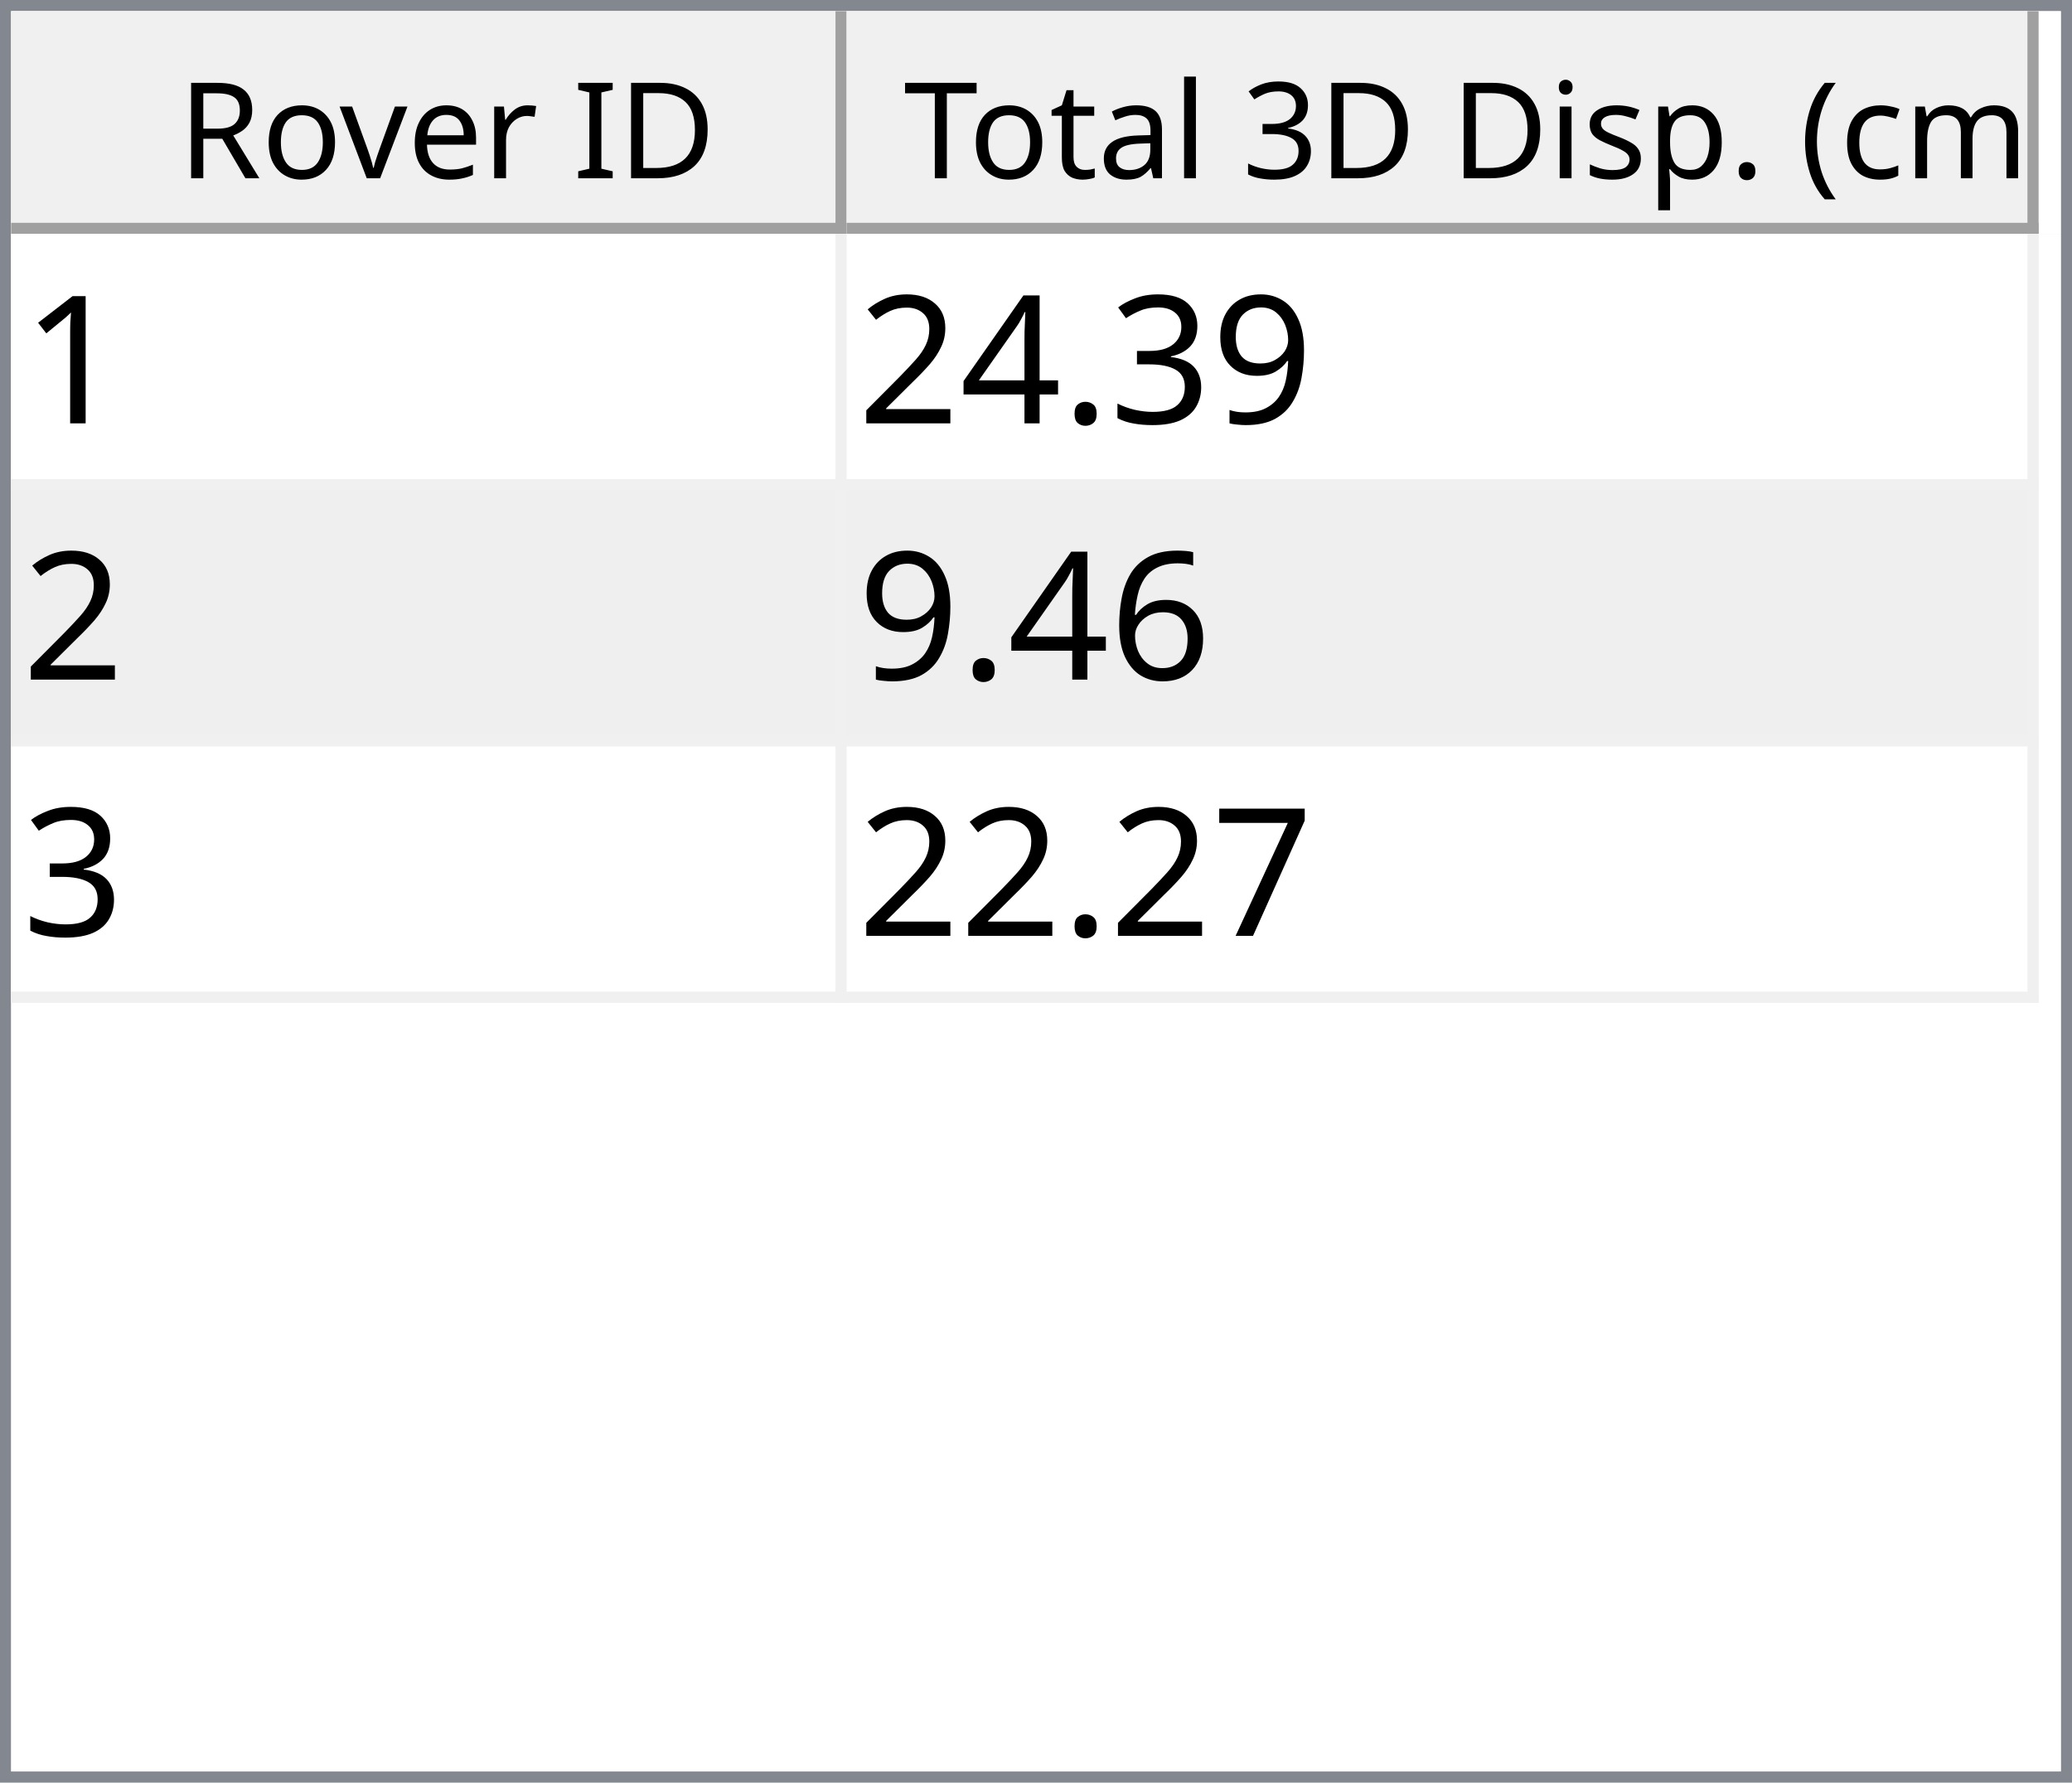
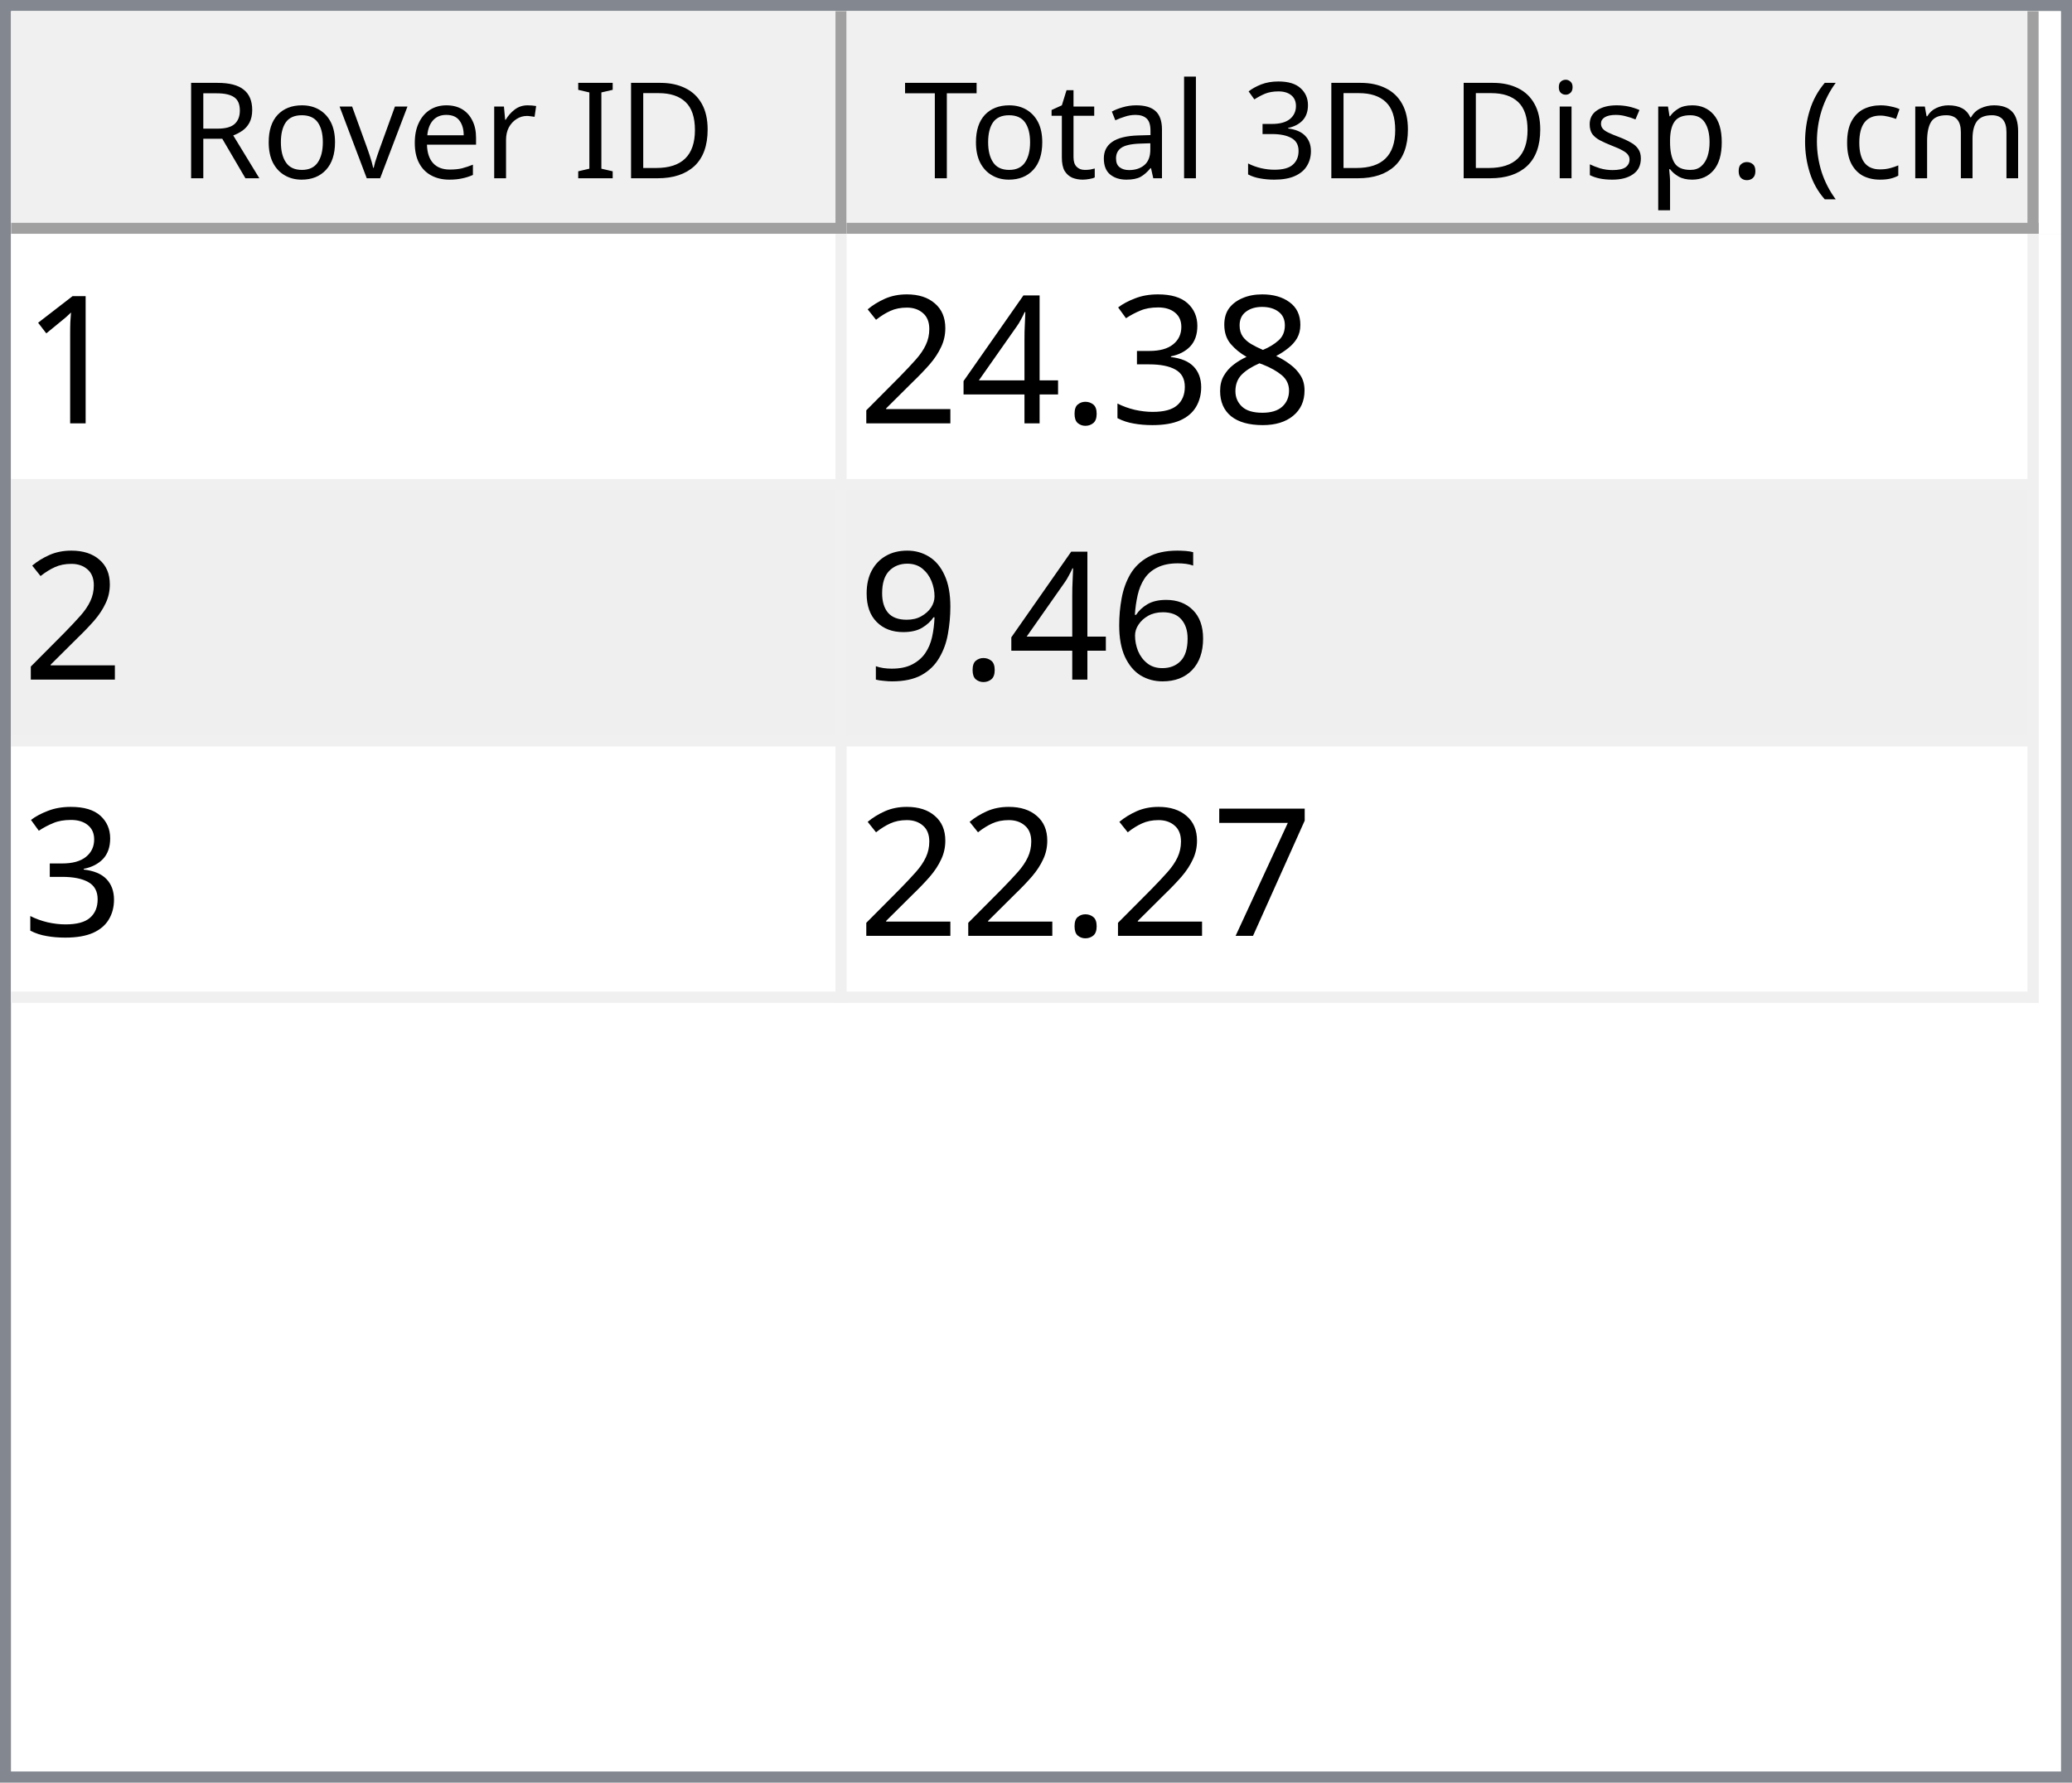
<svg xmlns="http://www.w3.org/2000/svg" style="fill-opacity:1; color-rendering:auto; color-interpolation:auto; text-rendering:auto; stroke:black; stroke-linecap:square; stroke-miterlimit:10; shape-rendering:auto; stroke-opacity:1; fill:black; stroke-dasharray:none; font-weight:normal; stroke-width:1; font-family:'Dialog'; font-style:normal; stroke-linejoin:miter; font-size:12px; stroke-dashoffset:0; image-rendering:auto;" width="186" height="160">
  <defs id="genericDefs" />
  <g>
    <defs id="defs1">
      <clipPath clipPathUnits="userSpaceOnUse" id="clipPath1">
        <path d="M0 0 L186 0 L186 160 L0 160 L0 0 Z" />
      </clipPath>
      <clipPath clipPathUnits="userSpaceOnUse" id="clipPath2">
        <path d="M0 0 L0 160 L186 160 L186 0 Z" />
      </clipPath>
      <clipPath clipPathUnits="userSpaceOnUse" id="clipPath3">
        <path d="M0 0 L0 20 L184 20 L184 0 Z" />
      </clipPath>
      <clipPath clipPathUnits="userSpaceOnUse" id="clipPath4">
        <path d="M0 0 L0 20 L75 20 L75 0 Z" />
      </clipPath>
      <clipPath clipPathUnits="userSpaceOnUse" id="clipPath5">
        <path d="M1 1 L1 19 L74 19 L74 1 Z" />
      </clipPath>
      <clipPath clipPathUnits="userSpaceOnUse" id="clipPath6">
        <path d="M0 0 L0 18 L73 18 L73 0 Z" />
      </clipPath>
      <clipPath clipPathUnits="userSpaceOnUse" id="clipPath7">
        <path d="M-0.5 -0.5 L-0.5 19.5 L74.5 19.5 L74.5 -0.5 Z" />
      </clipPath>
      <clipPath clipPathUnits="userSpaceOnUse" id="clipPath8">
        <path d="M0 0 L0 20 L107 20 L107 0 Z" />
      </clipPath>
      <clipPath clipPathUnits="userSpaceOnUse" id="clipPath9">
        <path d="M1 1 L1 19 L106 19 L106 1 Z" />
      </clipPath>
      <clipPath clipPathUnits="userSpaceOnUse" id="clipPath10">
        <path d="M0 0 L0 18 L105 18 L105 0 Z" />
      </clipPath>
      <clipPath clipPathUnits="userSpaceOnUse" id="clipPath11">
        <path d="M-0.5 -0.5 L-0.5 19.5 L106.5 19.5 L106.5 -0.5 Z" />
      </clipPath>
      <clipPath clipPathUnits="userSpaceOnUse" id="clipPath12">
        <path d="M0 0 L0 138 L184 138 L184 0 Z" />
      </clipPath>
      <clipPath clipPathUnits="userSpaceOnUse" id="clipPath13">
        <path d="M0 0 L0 69 L182 69 L182 0 Z" />
      </clipPath>
      <clipPath clipPathUnits="userSpaceOnUse" id="clipPath14">
        <path d="M-0.5 -0.5 L-0.5 68.5 L181.5 68.5 L181.5 -0.5 Z" />
      </clipPath>
      <clipPath clipPathUnits="userSpaceOnUse" id="clipPath15">
        <path d="M0 0 L0 22 L74 22 L74 0 Z" />
      </clipPath>
      <clipPath clipPathUnits="userSpaceOnUse" id="clipPath16">
        <path d="M0 0 L0 22 L106 22 L106 0 Z" />
      </clipPath>
      <font horiz-adv-x="64.551" id="font1">
        <font-face ascent="107.91" descent="25.098" units-per-em="100" style="font-style:normal; font-family:Segoe UI; font-weight:normal;" />
        <missing-glyph horiz-adv-x="64.551" d="M8.109 0 L8.109 68.266 L56.453 68.266 L56.453 0 L8.109 0 ZM15.328 7.234 L49.219 7.234 L49.219 61.031 L15.328 61.031 L15.328 7.234 Z" />
        <glyph unicode="D" horiz-adv-x="70.117" d="M9.188 0 L9.188 70.016 L28.516 70.016 Q65.531 70.016 65.531 35.891 Q65.531 19.672 55.25 9.836 Q44.969 0 27.734 0 L9.188 0 ZM17.391 62.594 L17.391 7.422 L27.828 7.422 Q41.609 7.422 49.273 14.797 Q56.938 22.172 56.938 35.688 Q56.938 62.594 28.328 62.594 L17.391 62.594 Z" />
        <glyph unicode="I" horiz-adv-x="26.611" d="M17.391 0 L9.188 0 L9.188 70.016 L17.391 70.016 L17.391 0 Z" />
        <glyph unicode=" " horiz-adv-x="27.393" d="" />
        <glyph unicode="r" horiz-adv-x="34.766" d="M34.188 41.891 Q32.078 43.5 28.125 43.5 Q23 43.5 19.555 38.672 Q16.109 33.844 16.109 25.484 L16.109 0 L8.109 0 L8.109 50 L16.109 50 L16.109 39.703 L16.312 39.703 Q18.016 44.969 21.531 47.922 Q25.047 50.875 29.391 50.875 Q32.516 50.875 34.188 50.203 L34.188 41.891 Z" />
        <glyph unicode="e" horiz-adv-x="52.295" d="M48.297 23 L12.984 23 Q13.188 14.656 17.484 10.109 Q21.781 5.562 29.297 5.562 Q37.75 5.562 44.828 11.141 L44.828 3.609 Q38.234 -1.172 27.391 -1.172 Q16.797 -1.172 10.742 5.641 Q4.688 12.453 4.688 24.812 Q4.688 36.469 11.305 43.82 Q17.922 51.172 27.734 51.172 Q37.547 51.172 42.922 44.828 Q48.297 38.484 48.297 27.203 L48.297 23 ZM40.094 29.781 Q40.047 36.719 36.75 40.578 Q33.453 44.438 27.594 44.438 Q21.922 44.438 17.969 40.383 Q14.016 36.328 13.094 29.781 L40.094 29.781 Z" />
        <glyph unicode="v" horiz-adv-x="47.9" d="M47.406 50 L27.484 0 L19.625 0 L0.688 50 L9.469 50 L22.172 13.672 Q23.578 9.672 23.922 6.688 L24.125 6.688 Q24.609 10.453 25.688 13.484 L38.969 50 L47.406 50 Z" />
        <glyph unicode="o" horiz-adv-x="58.594" d="M29 -1.172 Q17.922 -1.172 11.305 5.836 Q4.688 12.844 4.688 24.422 Q4.688 37.016 11.57 44.094 Q18.453 51.172 30.172 51.172 Q41.359 51.172 47.633 44.289 Q53.906 37.406 53.906 25.203 Q53.906 13.234 47.141 6.031 Q40.375 -1.172 29 -1.172 ZM29.594 44.438 Q21.875 44.438 17.383 39.188 Q12.891 33.938 12.891 24.703 Q12.891 15.828 17.43 10.695 Q21.969 5.562 29.594 5.562 Q37.359 5.562 41.531 10.594 Q45.703 15.625 45.703 24.906 Q45.703 34.281 41.531 39.359 Q37.359 44.438 29.594 44.438 Z" />
        <glyph unicode="R" horiz-adv-x="59.814" d="M59.375 0 L49.609 0 L37.891 19.625 Q36.281 22.359 34.766 24.289 Q33.25 26.219 31.664 27.438 Q30.078 28.656 28.25 29.219 Q26.422 29.781 24.125 29.781 L17.391 29.781 L17.391 0 L9.188 0 L9.188 70.016 L30.078 70.016 Q34.672 70.016 38.555 68.867 Q42.438 67.719 45.289 65.375 Q48.141 63.031 49.758 59.547 Q51.375 56.062 51.375 51.375 Q51.375 47.703 50.273 44.656 Q49.172 41.609 47.148 39.211 Q45.125 36.812 42.266 35.133 Q39.406 33.453 35.844 32.516 L35.844 32.328 Q37.594 31.547 38.891 30.547 Q40.188 29.547 41.359 28.18 Q42.531 26.812 43.68 25.078 Q44.828 23.344 46.234 21.047 L59.375 0 ZM17.391 62.594 L17.391 37.203 L28.516 37.203 Q31.594 37.203 34.203 38.133 Q36.812 39.062 38.719 40.797 Q40.625 42.531 41.703 45.047 Q42.781 47.562 42.781 50.688 Q42.781 56.297 39.141 59.445 Q35.5 62.594 28.609 62.594 L17.391 62.594 Z" />
        <glyph unicode=")" horiz-adv-x="30.176" d="M8.297 -15.922 L1.172 -15.922 Q16.406 2.344 16.406 26.812 Q16.406 51.469 1.078 70.016 L8.297 70.016 Q23.531 52.156 23.531 26.703 Q23.531 1.375 8.297 -15.922 Z" />
        <glyph unicode="m" horiz-adv-x="86.133" d="M79.109 0 L71.094 0 L71.094 28.719 Q71.094 37.016 68.531 40.727 Q65.969 44.438 59.906 44.438 Q54.781 44.438 51.195 39.75 Q47.609 35.062 47.609 28.516 L47.609 0 L39.594 0 L39.594 29.688 Q39.594 44.438 28.219 44.438 Q22.953 44.438 19.531 40.016 Q16.109 35.594 16.109 28.516 L16.109 0 L8.109 0 L8.109 50 L16.109 50 L16.109 42.094 L16.312 42.094 Q21.625 51.172 31.844 51.172 Q36.969 51.172 40.773 48.312 Q44.578 45.453 46 40.828 Q51.562 51.172 62.594 51.172 Q79.109 51.172 79.109 30.812 L79.109 0 Z" />
        <glyph unicode="c" horiz-adv-x="46.191" d="M42.188 2.297 Q36.422 -1.172 28.516 -1.172 Q17.828 -1.172 11.258 5.789 Q4.688 12.75 4.688 23.828 Q4.688 36.188 11.766 43.68 Q18.844 51.172 30.672 51.172 Q37.25 51.172 42.281 48.734 L42.281 40.531 Q36.719 44.438 30.375 44.438 Q22.703 44.438 17.797 38.945 Q12.891 33.453 12.891 24.516 Q12.891 15.719 17.508 10.641 Q22.125 5.562 29.891 5.562 Q36.422 5.562 42.188 9.906 L42.188 2.297 Z" />
        <glyph unicode="(" horiz-adv-x="30.176" d="M29.109 -15.922 L21.969 -15.922 Q6.844 1.375 6.844 26.703 Q6.844 52.156 21.969 70.016 L29.203 70.016 Q13.875 51.469 13.875 26.812 Q13.875 2.344 29.109 -15.922 Z" />
        <glyph unicode="." horiz-adv-x="21.68" d="M10.891 -1.078 Q8.641 -1.078 7.055 0.539 Q5.469 2.156 5.469 4.391 Q5.469 6.641 7.055 8.273 Q8.641 9.906 10.891 9.906 Q13.188 9.906 14.797 8.273 Q16.406 6.641 16.406 4.391 Q16.406 2.156 14.797 0.539 Q13.188 -1.078 10.891 -1.078 Z" />
        <glyph unicode="p" horiz-adv-x="58.789" d="M16.312 7.234 L16.109 7.234 L16.109 -23 L8.109 -23 L8.109 50 L16.109 50 L16.109 41.219 L16.312 41.219 Q22.219 51.172 33.594 51.172 Q43.266 51.172 48.688 44.461 Q54.109 37.75 54.109 26.469 Q54.109 13.922 48 6.375 Q41.891 -1.172 31.297 -1.172 Q21.578 -1.172 16.312 7.234 ZM16.109 27.391 L16.109 20.406 Q16.109 14.203 20.141 9.883 Q24.172 5.562 30.375 5.562 Q37.641 5.562 41.773 11.133 Q45.906 16.703 45.906 26.609 Q45.906 34.969 42.047 39.703 Q38.188 44.438 31.594 44.438 Q24.609 44.438 20.359 39.578 Q16.109 34.719 16.109 27.391 Z" />
        <glyph unicode="s" horiz-adv-x="42.432" d="M5.078 1.812 L5.078 10.406 Q11.625 5.562 19.484 5.562 Q30.031 5.562 30.031 12.594 Q30.031 14.594 29.125 15.992 Q28.219 17.391 26.68 18.461 Q25.141 19.531 23.07 20.383 Q21 21.234 18.609 22.172 Q15.281 23.484 12.766 24.828 Q10.25 26.172 8.57 27.859 Q6.891 29.547 6.031 31.695 Q5.172 33.844 5.172 36.719 Q5.172 40.234 6.789 42.945 Q8.406 45.656 11.086 47.484 Q13.766 49.312 17.211 50.242 Q20.656 51.172 24.312 51.172 Q30.812 51.172 35.938 48.922 L35.938 40.828 Q30.422 44.438 23.25 44.438 Q21 44.438 19.195 43.922 Q17.391 43.406 16.094 42.477 Q14.797 41.547 14.086 40.258 Q13.375 38.969 13.375 37.406 Q13.375 35.453 14.086 34.133 Q14.797 32.812 16.164 31.789 Q17.531 30.766 19.484 29.938 Q21.438 29.109 23.922 28.125 Q27.25 26.859 29.883 25.516 Q32.516 24.172 34.375 22.484 Q36.234 20.797 37.234 18.602 Q38.234 16.406 38.234 13.375 Q38.234 9.672 36.602 6.938 Q34.969 4.203 32.234 2.398 Q29.5 0.594 25.93 -0.289 Q22.359 -1.172 18.453 -1.172 Q10.75 -1.172 5.078 1.812 Z" />
        <glyph unicode="i" horiz-adv-x="24.219" d="M12.203 62.703 Q10.062 62.703 8.547 64.164 Q7.031 65.625 7.031 67.875 Q7.031 70.125 8.547 71.609 Q10.062 73.094 12.203 73.094 Q14.406 73.094 15.945 71.609 Q17.484 70.125 17.484 67.875 Q17.484 65.719 15.945 64.211 Q14.406 62.703 12.203 62.703 ZM16.109 0 L8.109 0 L8.109 50 L16.109 50 L16.109 0 Z" />
        <glyph unicode="3" horiz-adv-x="53.906" d="M46.531 19.828 Q46.531 15.094 44.75 11.211 Q42.969 7.328 39.719 4.57 Q36.469 1.812 31.93 0.297 Q27.391 -1.219 21.922 -1.219 Q11.922 -1.219 6 2.594 L6 11.188 Q13.094 5.609 22.219 5.609 Q25.875 5.609 28.828 6.539 Q31.781 7.469 33.906 9.227 Q36.031 10.984 37.18 13.477 Q38.328 15.969 38.328 19.094 Q38.328 32.812 18.797 32.812 L12.984 32.812 L12.984 39.594 L18.5 39.594 Q35.797 39.594 35.797 52.484 Q35.797 64.406 22.609 64.406 Q15.188 64.406 8.688 59.422 L8.688 67.188 Q15.375 71.188 24.609 71.188 Q29 71.188 32.57 69.969 Q36.141 68.75 38.68 66.555 Q41.219 64.359 42.609 61.281 Q44 58.203 44 54.5 Q44 40.672 30.031 36.719 L30.031 36.531 Q33.594 36.141 36.625 34.797 Q39.656 33.453 41.852 31.305 Q44.047 29.156 45.289 26.25 Q46.531 23.344 46.531 19.828 Z" />
        <glyph unicode="l" horiz-adv-x="24.219" d="M16.109 0 L8.109 0 L8.109 74.031 L16.109 74.031 L16.109 0 Z" />
        <glyph unicode="a" horiz-adv-x="50.879" d="M43.891 0 L35.891 0 L35.891 7.812 L35.688 7.812 Q30.469 -1.172 20.312 -1.172 Q12.844 -1.172 8.617 2.781 Q4.391 6.734 4.391 13.281 Q4.391 27.297 20.906 29.594 L35.891 31.688 Q35.891 44.438 25.594 44.438 Q16.547 44.438 9.281 38.281 L9.281 46.484 Q16.656 51.172 26.266 51.172 Q43.891 51.172 43.891 32.516 L43.891 0 ZM35.891 25.297 L23.828 23.641 Q18.266 22.859 15.43 20.875 Q12.594 18.891 12.594 13.875 Q12.594 10.203 15.211 7.883 Q17.828 5.562 22.172 5.562 Q28.125 5.562 32.008 9.742 Q35.891 13.922 35.891 20.312 L35.891 25.297 Z" />
        <glyph unicode="t" horiz-adv-x="33.887" d="M31.297 0.484 Q28.469 -1.078 23.828 -1.078 Q10.688 -1.078 10.688 13.578 L10.688 43.172 L2.094 43.172 L2.094 50 L10.688 50 L10.688 62.203 L18.703 64.797 L18.703 50 L31.297 50 L31.297 43.172 L18.703 43.172 L18.703 14.984 Q18.703 9.969 20.414 7.82 Q22.125 5.672 26.078 5.672 Q29.109 5.672 31.297 7.328 L31.297 0.484 Z" />
        <glyph unicode="T" horiz-adv-x="52.393" d="M50.594 62.594 L30.375 62.594 L30.375 0 L22.172 0 L22.172 62.594 L2 62.594 L2 70.016 L50.594 70.016 L50.594 62.594 Z" />
      </font>
      <font horiz-adv-x="75.0" id="font2">
        <font-face ascent="100.537" descent="21.973" units-per-em="100" style="font-style:normal; font-family:sans-serif; font-weight:normal;" />
        <missing-glyph horiz-adv-x="75.0" d="M12.5 0 L12.5 62.5 L62.5 62.5 L62.5 0 L12.5 0 ZM14.062 1.562 L60.938 1.562 L60.938 60.938 L14.062 60.938 L14.062 1.562 Z" />
        <glyph unicode="1" horiz-adv-x="55.615" d="M37.25 0 L28.469 0 L28.469 56 Q25.297 52.984 20.141 49.953 Q14.984 46.922 10.891 45.406 L10.891 53.906 Q18.266 57.375 23.781 62.305 Q29.297 67.234 31.594 71.875 L37.25 71.875 L37.25 0 Z" />
-         <glyph unicode="9" horiz-adv-x="55.615" d="M5.469 16.547 L13.922 17.328 Q14.984 11.375 18.016 8.688 Q21.047 6 25.781 6 Q29.828 6 32.883 7.859 Q35.938 9.719 37.891 12.82 Q39.844 15.922 41.164 21.195 Q42.484 26.469 42.484 31.938 Q42.484 32.516 42.438 33.688 Q39.797 29.5 35.234 26.883 Q30.672 24.266 25.344 24.266 Q16.453 24.266 10.305 30.711 Q4.156 37.156 4.156 47.703 Q4.156 58.594 10.578 65.234 Q17 71.875 26.656 71.875 Q33.641 71.875 39.43 68.117 Q45.219 64.359 48.219 57.398 Q51.219 50.438 51.219 37.25 Q51.219 23.531 48.242 15.406 Q45.266 7.281 39.383 3.031 Q33.5 -1.219 25.594 -1.219 Q17.188 -1.219 11.867 3.445 Q6.547 8.109 5.469 16.547 ZM41.453 48.141 Q41.453 55.719 37.43 60.156 Q33.406 64.594 27.734 64.594 Q21.875 64.594 17.531 59.812 Q13.188 55.031 13.188 47.406 Q13.188 40.578 17.312 36.305 Q21.438 32.031 27.484 32.031 Q33.594 32.031 37.523 36.305 Q41.453 40.578 41.453 48.141 Z" />
+         <glyph unicode="8" horiz-adv-x="55.615" d="M17.672 38.812 Q12.203 40.828 9.57 44.539 Q6.938 48.25 6.938 53.422 Q6.938 61.234 12.555 66.555 Q18.172 71.875 27.484 71.875 Q36.859 71.875 42.578 66.43 Q48.297 60.984 48.297 53.172 Q48.297 48.188 45.68 44.508 Q43.062 40.828 37.75 38.812 Q44.344 36.672 47.781 31.883 Q51.219 27.094 51.219 20.453 Q51.219 11.281 44.727 5.031 Q38.234 -1.219 27.641 -1.219 Q17.047 -1.219 10.547 5.055 Q4.047 11.328 4.047 20.703 Q4.047 27.688 7.594 32.398 Q11.141 37.109 17.672 38.812 ZM15.922 53.719 Q15.922 48.641 19.195 45.414 Q22.469 42.188 27.688 42.188 Q32.766 42.188 36.016 45.383 Q39.266 48.578 39.266 53.219 Q39.266 58.062 35.914 61.359 Q32.562 64.656 27.594 64.656 Q22.562 64.656 19.242 61.43 Q15.922 58.203 15.922 53.719 ZM13.094 20.656 Q13.094 16.891 14.875 13.375 Q16.656 9.859 20.172 7.93 Q23.688 6 27.734 6 Q34.031 6 38.133 10.055 Q42.234 14.109 42.234 20.359 Q42.234 26.703 38.016 30.859 Q33.797 35.016 27.438 35.016 Q21.234 35.016 17.164 30.914 Q13.094 26.812 13.094 20.656 Z" />
        <glyph unicode="3" horiz-adv-x="55.615" d="M4.203 18.891 L12.984 20.062 Q14.5 12.594 18.141 9.297 Q21.781 6 27 6 Q33.203 6 37.477 10.297 Q41.75 14.594 41.75 20.953 Q41.75 27 37.797 30.93 Q33.844 34.859 27.734 34.859 Q25.25 34.859 21.531 33.891 L22.516 41.609 Q23.391 41.5 23.922 41.5 Q29.547 41.5 34.039 44.43 Q38.531 47.359 38.531 53.469 Q38.531 58.297 35.258 61.477 Q31.984 64.656 26.812 64.656 Q21.688 64.656 18.266 61.43 Q14.844 58.203 13.875 51.766 L5.078 53.328 Q6.688 62.156 12.398 67.016 Q18.109 71.875 26.609 71.875 Q32.469 71.875 37.398 69.359 Q42.328 66.844 44.945 62.5 Q47.562 58.156 47.562 53.266 Q47.562 48.641 45.07 44.828 Q42.578 41.016 37.703 38.766 Q44.047 37.312 47.562 32.695 Q51.078 28.078 51.078 21.141 Q51.078 11.766 44.242 5.25 Q37.406 -1.266 26.953 -1.266 Q17.531 -1.266 11.305 4.352 Q5.078 9.969 4.203 18.891 Z" />
        <glyph unicode="." horiz-adv-x="27.783" d="M9.078 0 L9.078 10.016 L19.094 10.016 L19.094 0 L9.078 0 Z" />
        <glyph unicode="4" horiz-adv-x="55.615" d="M32.328 0 L32.328 17.141 L1.266 17.141 L1.266 25.203 L33.938 71.578 L41.109 71.578 L41.109 25.203 L50.781 25.203 L50.781 17.141 L41.109 17.141 L41.109 0 L32.328 0 ZM32.328 25.203 L32.328 57.469 L9.906 25.203 L32.328 25.203 Z" />
        <glyph unicode="2" horiz-adv-x="55.615" d="M50.344 8.453 L50.344 0 L3.031 0 Q2.938 3.172 4.047 6.109 Q5.859 10.938 9.836 15.625 Q13.812 20.312 21.344 26.469 Q33.016 36.031 37.117 41.625 Q41.219 47.219 41.219 52.203 Q41.219 57.422 37.477 61.008 Q33.734 64.594 27.734 64.594 Q21.391 64.594 17.578 60.789 Q13.766 56.984 13.719 50.25 L4.688 51.172 Q5.609 61.281 11.664 66.578 Q17.719 71.875 27.938 71.875 Q38.234 71.875 44.242 66.164 Q50.25 60.453 50.25 52 Q50.25 47.703 48.492 43.555 Q46.734 39.406 42.656 34.812 Q38.578 30.219 29.109 22.219 Q21.188 15.578 18.945 13.211 Q16.703 10.844 15.234 8.453 L50.344 8.453 Z" />
        <glyph unicode="6" horiz-adv-x="55.615" d="M49.75 54.047 L41.016 53.375 Q39.844 58.547 37.703 60.891 Q34.125 64.656 28.906 64.656 Q24.703 64.656 21.531 62.312 Q17.391 59.281 14.992 53.469 Q12.594 47.656 12.5 36.922 Q15.672 41.75 20.266 44.094 Q24.859 46.438 29.891 46.438 Q38.672 46.438 44.852 39.969 Q51.031 33.5 51.031 23.25 Q51.031 16.5 48.125 10.719 Q45.219 4.938 40.141 1.859 Q35.062 -1.219 28.609 -1.219 Q17.625 -1.219 10.695 6.859 Q3.766 14.938 3.766 33.5 Q3.766 54.25 11.422 63.672 Q18.109 71.875 29.438 71.875 Q37.891 71.875 43.289 67.141 Q48.688 62.406 49.75 54.047 ZM13.875 23.188 Q13.875 18.656 15.797 14.508 Q17.719 10.359 21.188 8.18 Q24.656 6 28.469 6 Q34.031 6 38.039 10.492 Q42.047 14.984 42.047 22.703 Q42.047 30.125 38.086 34.398 Q34.125 38.672 28.125 38.672 Q22.172 38.672 18.023 34.398 Q13.875 30.125 13.875 23.188 Z" />
+         <glyph unicode="9" horiz-adv-x="55.615" d="M5.469 16.547 L13.922 17.328 Q14.984 11.375 18.016 8.688 Q21.047 6 25.781 6 Q29.828 6 32.883 7.859 Q35.938 9.719 37.891 12.82 Q39.844 15.922 41.164 21.195 Q42.484 26.469 42.484 31.938 Q42.484 32.516 42.438 33.688 Q39.797 29.5 35.234 26.883 Q30.672 24.266 25.344 24.266 Q16.453 24.266 10.305 30.711 Q4.156 37.156 4.156 47.703 Q4.156 58.594 10.578 65.234 Q17 71.875 26.656 71.875 Q33.641 71.875 39.43 68.117 Q45.219 64.359 48.219 57.398 Q51.219 50.438 51.219 37.25 Q51.219 23.531 48.242 15.406 Q45.266 7.281 39.383 3.031 Q33.5 -1.219 25.594 -1.219 Q17.188 -1.219 11.867 3.445 Q6.547 8.109 5.469 16.547 ZM41.453 48.141 Q41.453 55.719 37.43 60.156 Q33.406 64.594 27.734 64.594 Q21.875 64.594 17.531 59.812 Q13.188 55.031 13.188 47.406 Q13.188 40.578 17.312 36.305 Q21.438 32.031 27.484 32.031 Q33.594 32.031 37.523 36.305 Q41.453 40.578 41.453 48.141 Z" />
        <glyph unicode="7" horiz-adv-x="55.615" d="M4.734 62.203 L4.734 70.656 L51.078 70.656 L51.078 63.812 Q44.234 56.547 37.523 44.484 Q30.812 32.422 27.156 19.672 Q24.516 10.688 23.781 0 L14.75 0 Q14.891 8.453 18.062 20.414 Q21.234 32.375 27.172 43.484 Q33.109 54.594 39.797 62.203 L4.734 62.203 Z" />
      </font>
    </defs>
    <g style="fill:white; stroke:white;">
      <rect x="0" y="0" width="186" style="clip-path:url(#clipPath1); stroke:none;" height="160" />
    </g>
    <g style="fill:white; text-rendering:optimizeSpeed; color-rendering:optimizeSpeed; image-rendering:optimizeSpeed; shape-rendering:crispEdges; stroke:white; color-interpolation:sRGB;">
      <rect x="0" width="186" height="160" y="0" style="stroke:none;" />
      <path style="stroke:none;" d="M0 160 L186 160 L186 0 L0 0 Z" />
    </g>
    <g style="fill:rgb(240,240,240); font-family:'Segoe UI'; stroke:rgb(240,240,240);">
      <rect x="0" y="0" width="186" style="clip-path:url(#clipPath2); stroke:none;" height="160" />
    </g>
    <g style="fill:rgb(130,135,144); font-family:'Segoe UI'; stroke:rgb(130,135,144);">
      <path d="M0 0 L186 0 L186 160 L0 160 L0 0 ZM1 1 L185 1 L185 159 L1 159 L1 1 Z" style="fill-rule:evenodd; clip-path:url(#clipPath2); stroke:none;" />
    </g>
    <g style="fill:white; font-family:'Segoe UI'; stroke:white;" transform="translate(1,1)">
      <rect x="0" y="0" width="184" style="clip-path:url(#clipPath3); stroke:none;" height="20" />
    </g>
    <g style="fill:rgb(240,240,240); font-family:'Segoe UI'; stroke:rgb(240,240,240);" transform="translate(1,1)">
      <rect x="0" y="0" width="75" style="clip-path:url(#clipPath4); stroke:none;" height="20" />
    </g>
    <g style="font-family:'Segoe UI';" transform="translate(2,2)">
      <text x="14" xml:space="preserve" y="14" style="clip-path:url(#clipPath6); stroke:none;">Rover ID</text>
    </g>
    <g style="fill:rgb(160,160,160); font-family:'Segoe UI'; stroke:rgb(160,160,160); stroke-linejoin:bevel;" transform="translate(1.5,1.5)">
      <line x1="74" x2="74" y1="0" style="fill:none; clip-path:url(#clipPath7);" y2="19" />
    </g>
    <g style="fill:rgb(160,160,160); font-family:'Segoe UI'; stroke:rgb(160,160,160); stroke-linejoin:bevel;" transform="matrix(1,0,0,1,1,1) translate(0.5,0.5)">
      <line x1="0" x2="74" y1="19" style="fill:none; clip-path:url(#clipPath7);" y2="19" />
    </g>
    <g style="fill:rgb(240,240,240); font-family:'Segoe UI'; stroke:rgb(240,240,240);" transform="translate(76,1)">
      <rect x="0" y="0" width="107" style="clip-path:url(#clipPath8); stroke:none;" height="20" />
    </g>
    <g style="font-family:'Segoe UI';" transform="translate(77,2)">
      <text x="1" xml:space="preserve" y="14" style="clip-path:url(#clipPath10); stroke:none;"> Total 3D Disp. (cm)</text>
    </g>
    <g style="fill:rgb(160,160,160); font-family:'Segoe UI'; stroke:rgb(160,160,160); stroke-linejoin:bevel;" transform="translate(76.5,1.5)">
      <line x1="106" x2="106" y1="0" style="fill:none; clip-path:url(#clipPath11);" y2="19" />
    </g>
    <g style="fill:rgb(160,160,160); font-family:'Segoe UI'; stroke:rgb(160,160,160); stroke-linejoin:bevel;" transform="matrix(1,0,0,1,76,1) translate(0.5,0.5)">
      <line x1="0" x2="106" y1="19" style="fill:none; clip-path:url(#clipPath11);" y2="19" />
    </g>
    <g style="fill:white; font-family:'Segoe UI'; stroke:white;" transform="translate(1,21)">
      <rect x="0" y="0" width="184" style="clip-path:url(#clipPath12); stroke:none;" height="138" />
    </g>
    <g style="fill:rgb(240,240,240); font-size:16px; font-family:sans-serif; stroke:rgb(240,240,240);" transform="translate(1,21)">
      <rect x="0" y="0" width="182" style="clip-path:url(#clipPath13); stroke:none;" height="69" />
      <line transform="translate(0.5,0.5)" x1="0" x2="181" y1="22" style="clip-path:url(#clipPath14); fill:none; stroke-linejoin:bevel;" y2="22" />
    </g>
    <g transform="matrix(1,0,0,1,1,21) translate(0.5,0.5)" style="fill:rgb(240,240,240); font-size:16px; font-family:sans-serif; stroke:rgb(240,240,240); stroke-linejoin:bevel;">
      <line x1="0" x2="181" y1="45" style="fill:none; clip-path:url(#clipPath14);" y2="45" />
    </g>
    <g transform="matrix(1,0,0,1,1,21) translate(0.5,0.5)" style="fill:rgb(240,240,240); font-size:16px; font-family:sans-serif; stroke:rgb(240,240,240); stroke-linejoin:bevel;">
      <line x1="0" x2="181" y1="68" style="fill:none; clip-path:url(#clipPath14);" y2="68" />
    </g>
    <g transform="matrix(1,0,0,1,1,21) translate(0.5,0.5)" style="fill:rgb(240,240,240); font-size:16px; font-family:sans-serif; stroke:rgb(240,240,240); stroke-linejoin:bevel;">
      <line x1="74" x2="74" y1="0" style="fill:none; clip-path:url(#clipPath14);" y2="68" />
    </g>
    <g transform="matrix(1,0,0,1,1,21) translate(0.5,0.5)" style="fill:rgb(240,240,240); font-size:16px; font-family:sans-serif; stroke:rgb(240,240,240); stroke-linejoin:bevel;">
      <line x1="181" x2="181" y1="0" style="fill:none; clip-path:url(#clipPath14);" y2="68" />
    </g>
    <g style="fill:white; font-size:16px; font-family:sans-serif; stroke:white;" transform="matrix(1,0,0,1,1,21)">
      <rect x="0" y="0" width="74" style="clip-path:url(#clipPath15); stroke:none;" height="22" />
      <text x="1" y="17" style="fill:black; clip-path:url(#clipPath15); stroke:none;" xml:space="preserve">1</text>
    </g>
    <g style="fill:white; font-size:16px; font-family:sans-serif; stroke:white;" transform="matrix(1,0,0,1,1,21) translate(75,0)">
      <rect x="0" y="0" width="106" style="clip-path:url(#clipPath16); stroke:none;" height="22" />
-       <text x="1" y="17" style="fill:black; clip-path:url(#clipPath16); stroke:none;" xml:space="preserve">24.39</text>
+       <text x="1" y="17" style="fill:black; clip-path:url(#clipPath16); stroke:none;" xml:space="preserve">24.38</text>
    </g>
    <g style="fill:rgb(239,239,239); font-size:16px; font-family:sans-serif; stroke:rgb(239,239,239);" transform="matrix(1,0,0,1,1,21) translate(0,23)">
      <rect x="0" y="0" width="74" style="clip-path:url(#clipPath15); stroke:none;" height="22" />
      <text x="1" y="17" style="fill:black; clip-path:url(#clipPath15); stroke:none;" xml:space="preserve">2</text>
    </g>
    <g style="fill:rgb(239,239,239); font-size:16px; font-family:sans-serif; stroke:rgb(239,239,239);" transform="matrix(1,0,0,1,1,21) translate(75,23)">
      <rect x="0" y="0" width="106" style="clip-path:url(#clipPath16); stroke:none;" height="22" />
      <text x="1" y="17" style="fill:black; clip-path:url(#clipPath16); stroke:none;" xml:space="preserve">9.46</text>
    </g>
    <g style="fill:white; font-size:16px; font-family:sans-serif; stroke:white;" transform="matrix(1,0,0,1,1,21) translate(0,46)">
      <rect x="0" y="0" width="74" style="clip-path:url(#clipPath15); stroke:none;" height="22" />
      <text x="1" y="17" style="fill:black; clip-path:url(#clipPath15); stroke:none;" xml:space="preserve">3</text>
    </g>
    <g style="fill:white; font-size:16px; font-family:sans-serif; stroke:white;" transform="matrix(1,0,0,1,1,21) translate(75,46)">
      <rect x="0" y="0" width="106" style="clip-path:url(#clipPath16); stroke:none;" height="22" />
      <text x="1" y="17" style="fill:black; clip-path:url(#clipPath16); stroke:none;" xml:space="preserve">22.27</text>
    </g>
  </g>
</svg>
